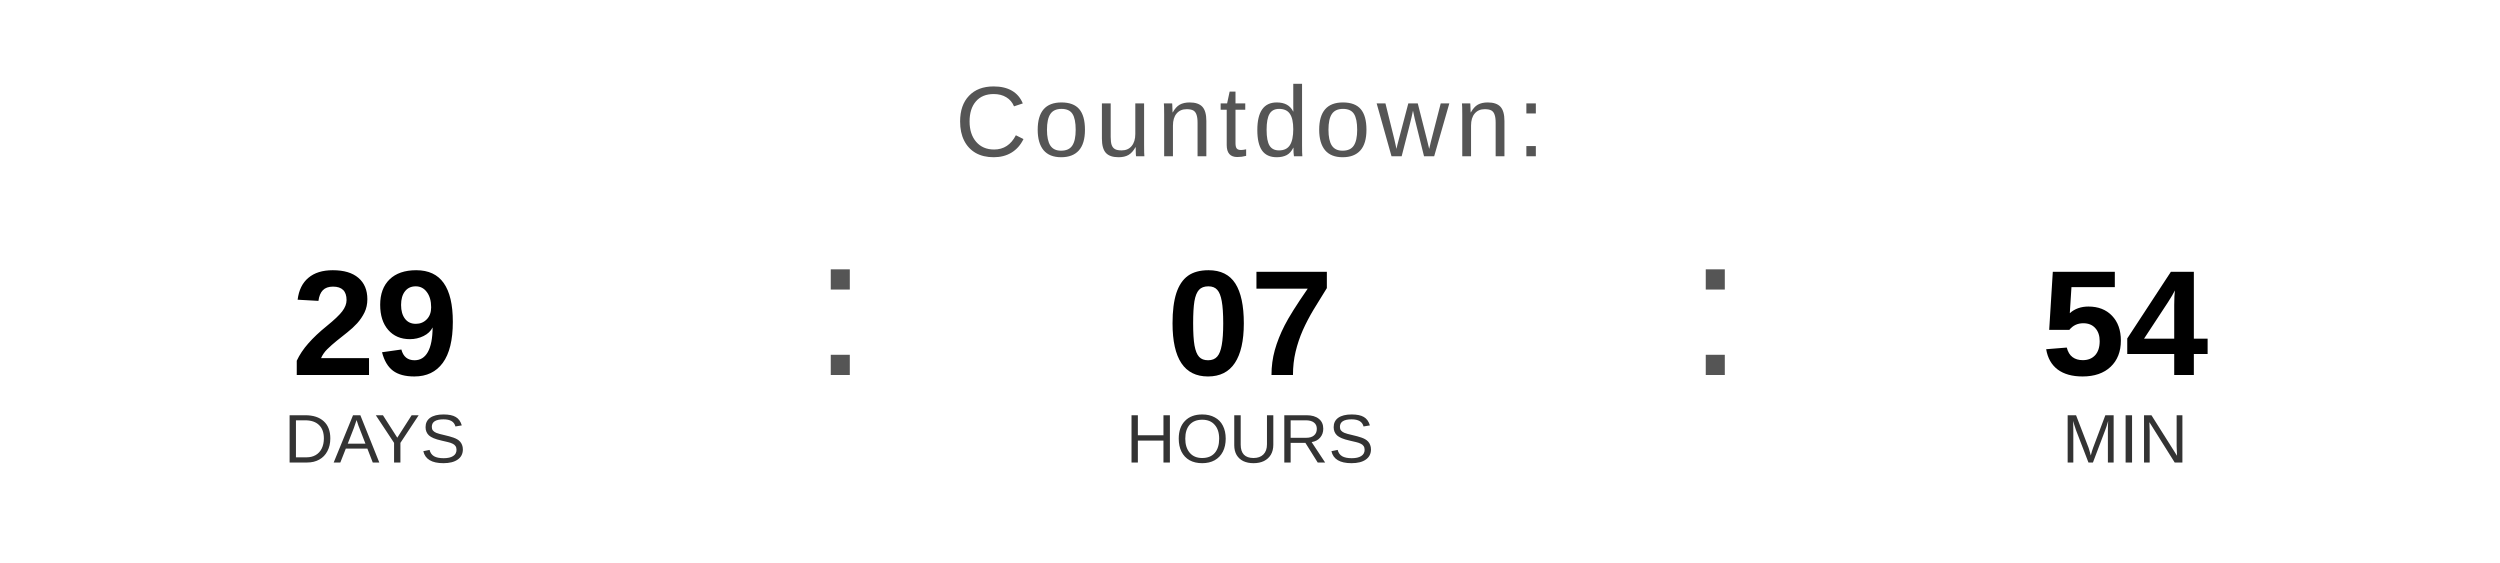
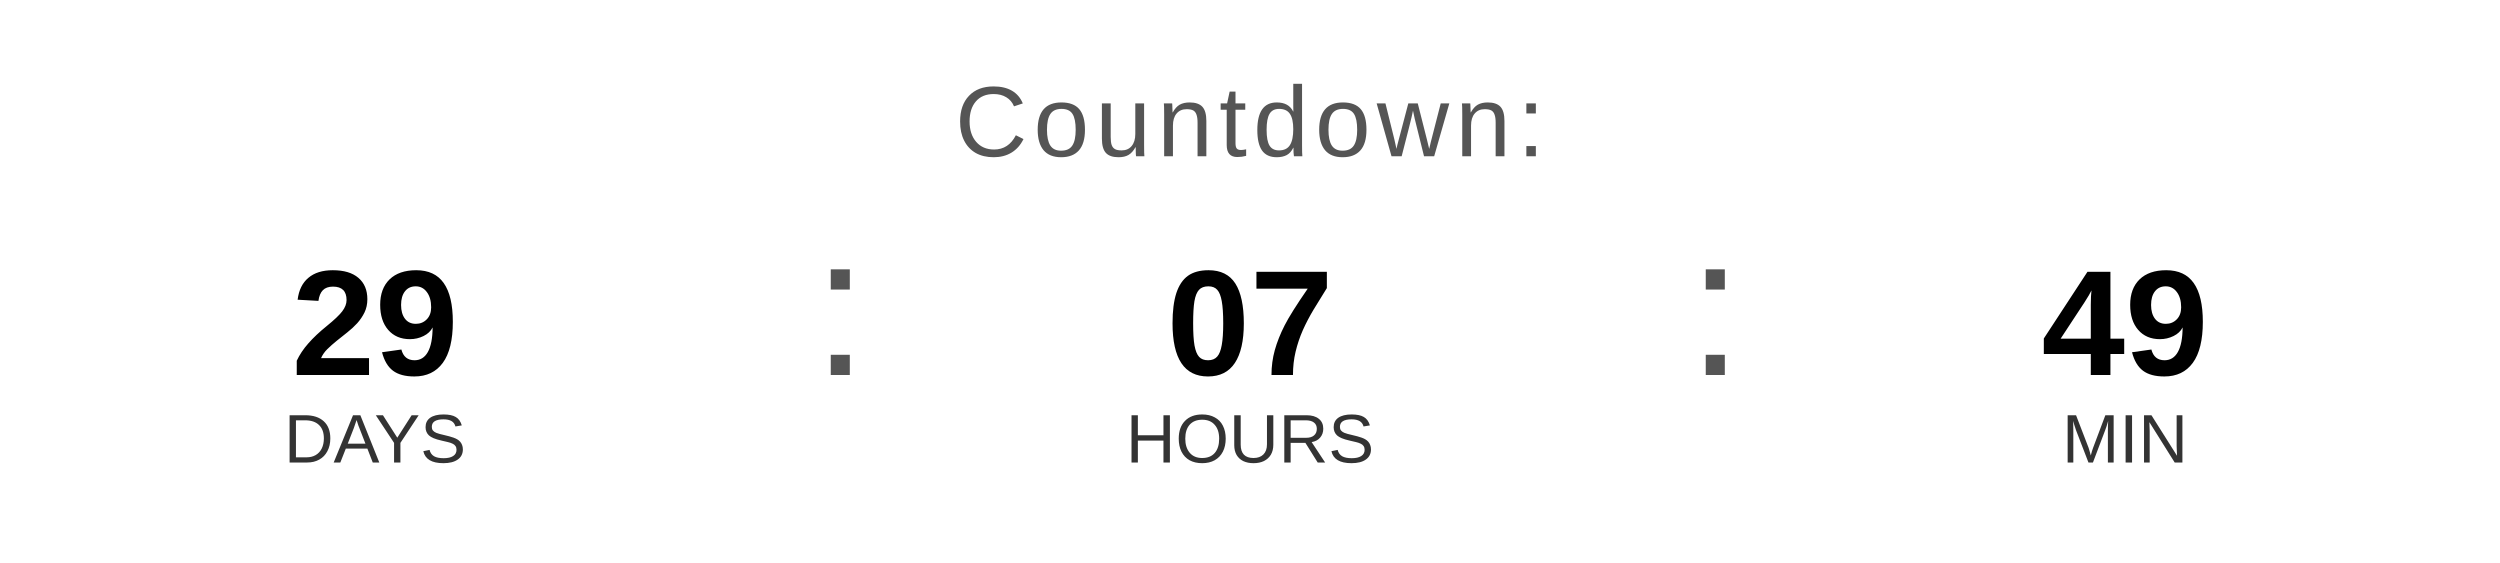
<svg xmlns="http://www.w3.org/2000/svg" width="400" height="90" viewBox="0 0 400 90">
  <text x="200" y="25" font-family="Arial, Helvetica, sans-serif" font-size="16" fill="#555555" text-anchor="middle" letter-spacing="1">
    Countdown:
  </text>
  <text x="60" y="60" font-family="Arial, Helvetica, sans-serif" font-size="24" font-weight="bold" fill="#000000" text-anchor="middle">29</text>
  <text x="60" y="74" font-family="Arial, Helvetica, sans-serif" font-size="11" fill="#333333" text-anchor="middle">DAYS</text>
  <text x="130" y="60" font-family="Arial, sans-serif" font-size="32" fill="#555555">:</text>
  <text x="200" y="60" font-family="Arial, Helvetica, sans-serif" font-size="24" font-weight="bold" fill="#000000" text-anchor="middle">07</text>
  <text x="200" y="74" font-family="Arial, Helvetica, sans-serif" font-size="11" fill="#333333" text-anchor="middle">HOURS</text>
  <text x="270" y="60" font-family="Arial, sans-serif" font-size="32" fill="#555555">:</text>
-   <text x="340" y="60" font-family="Arial, Helvetica, sans-serif" font-size="24" font-weight="bold" fill="#000000" text-anchor="middle">54</text>
+   <text x="340" y="60" font-family="Arial, Helvetica, sans-serif" font-size="24" font-weight="bold" fill="#000000" text-anchor="middle">49</text>
  <text x="340" y="74" font-family="Arial, Helvetica, sans-serif" font-size="11" fill="#333333" text-anchor="middle">MIN</text>
</svg>
